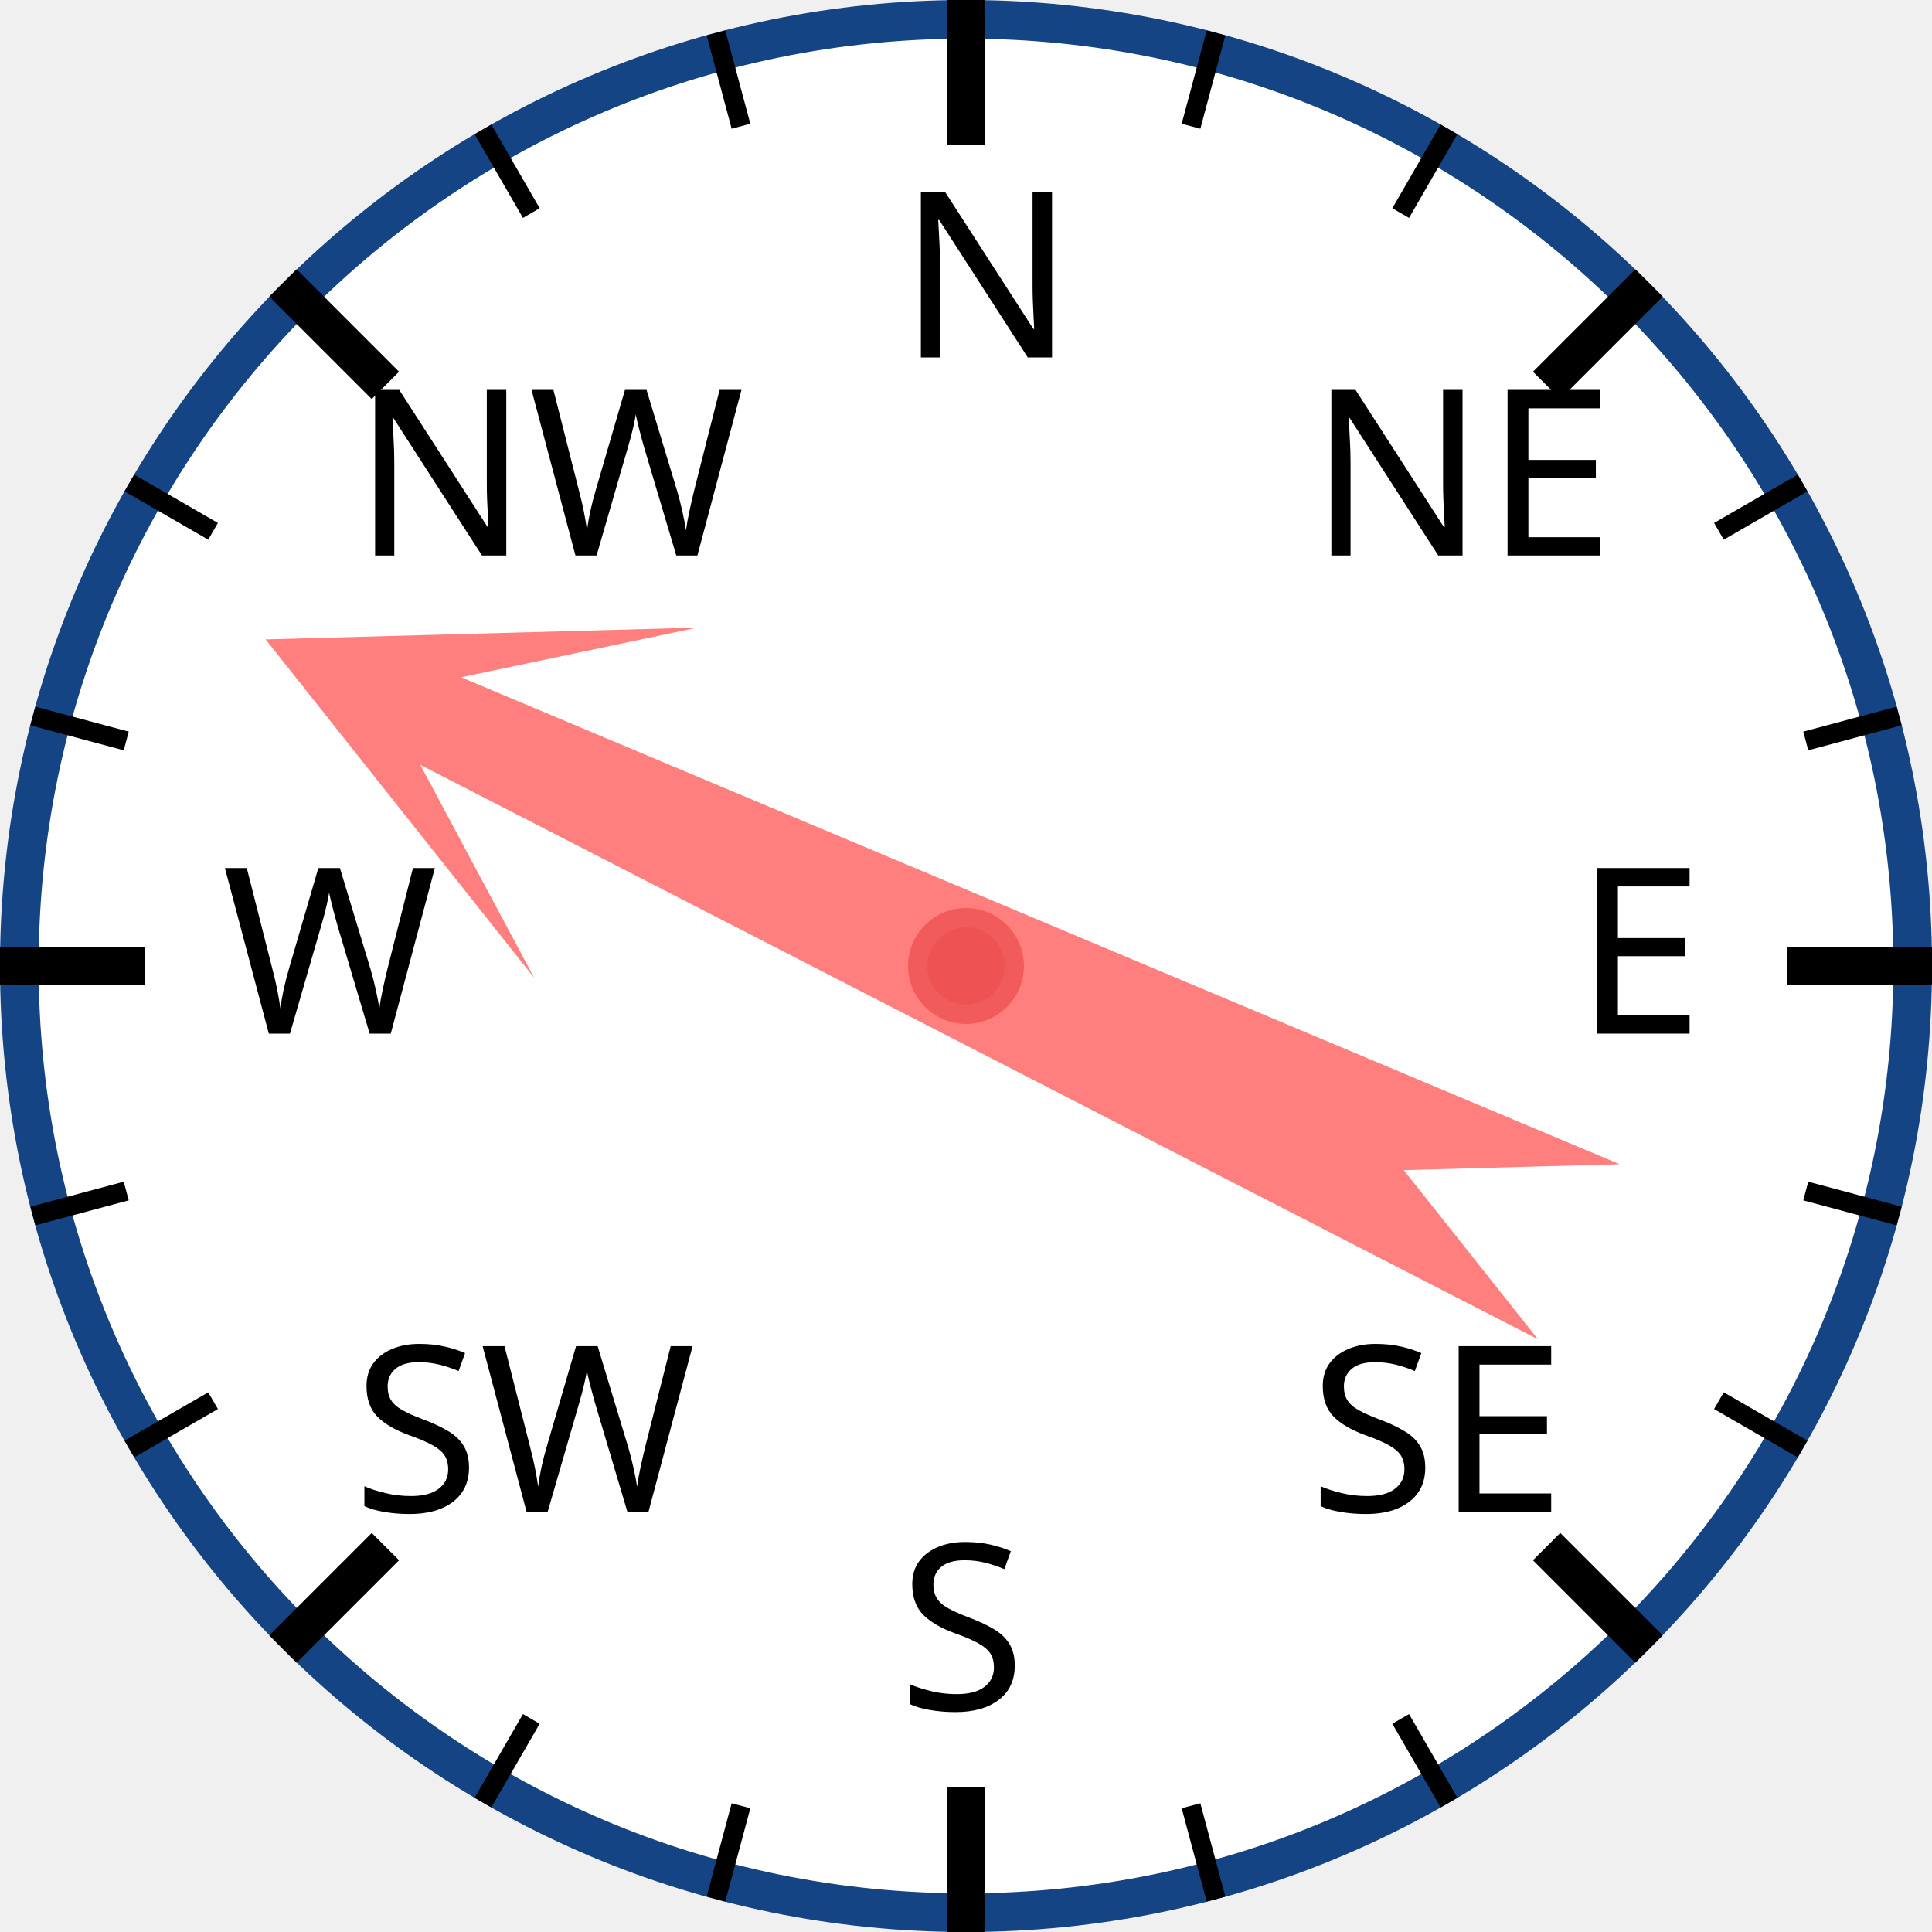
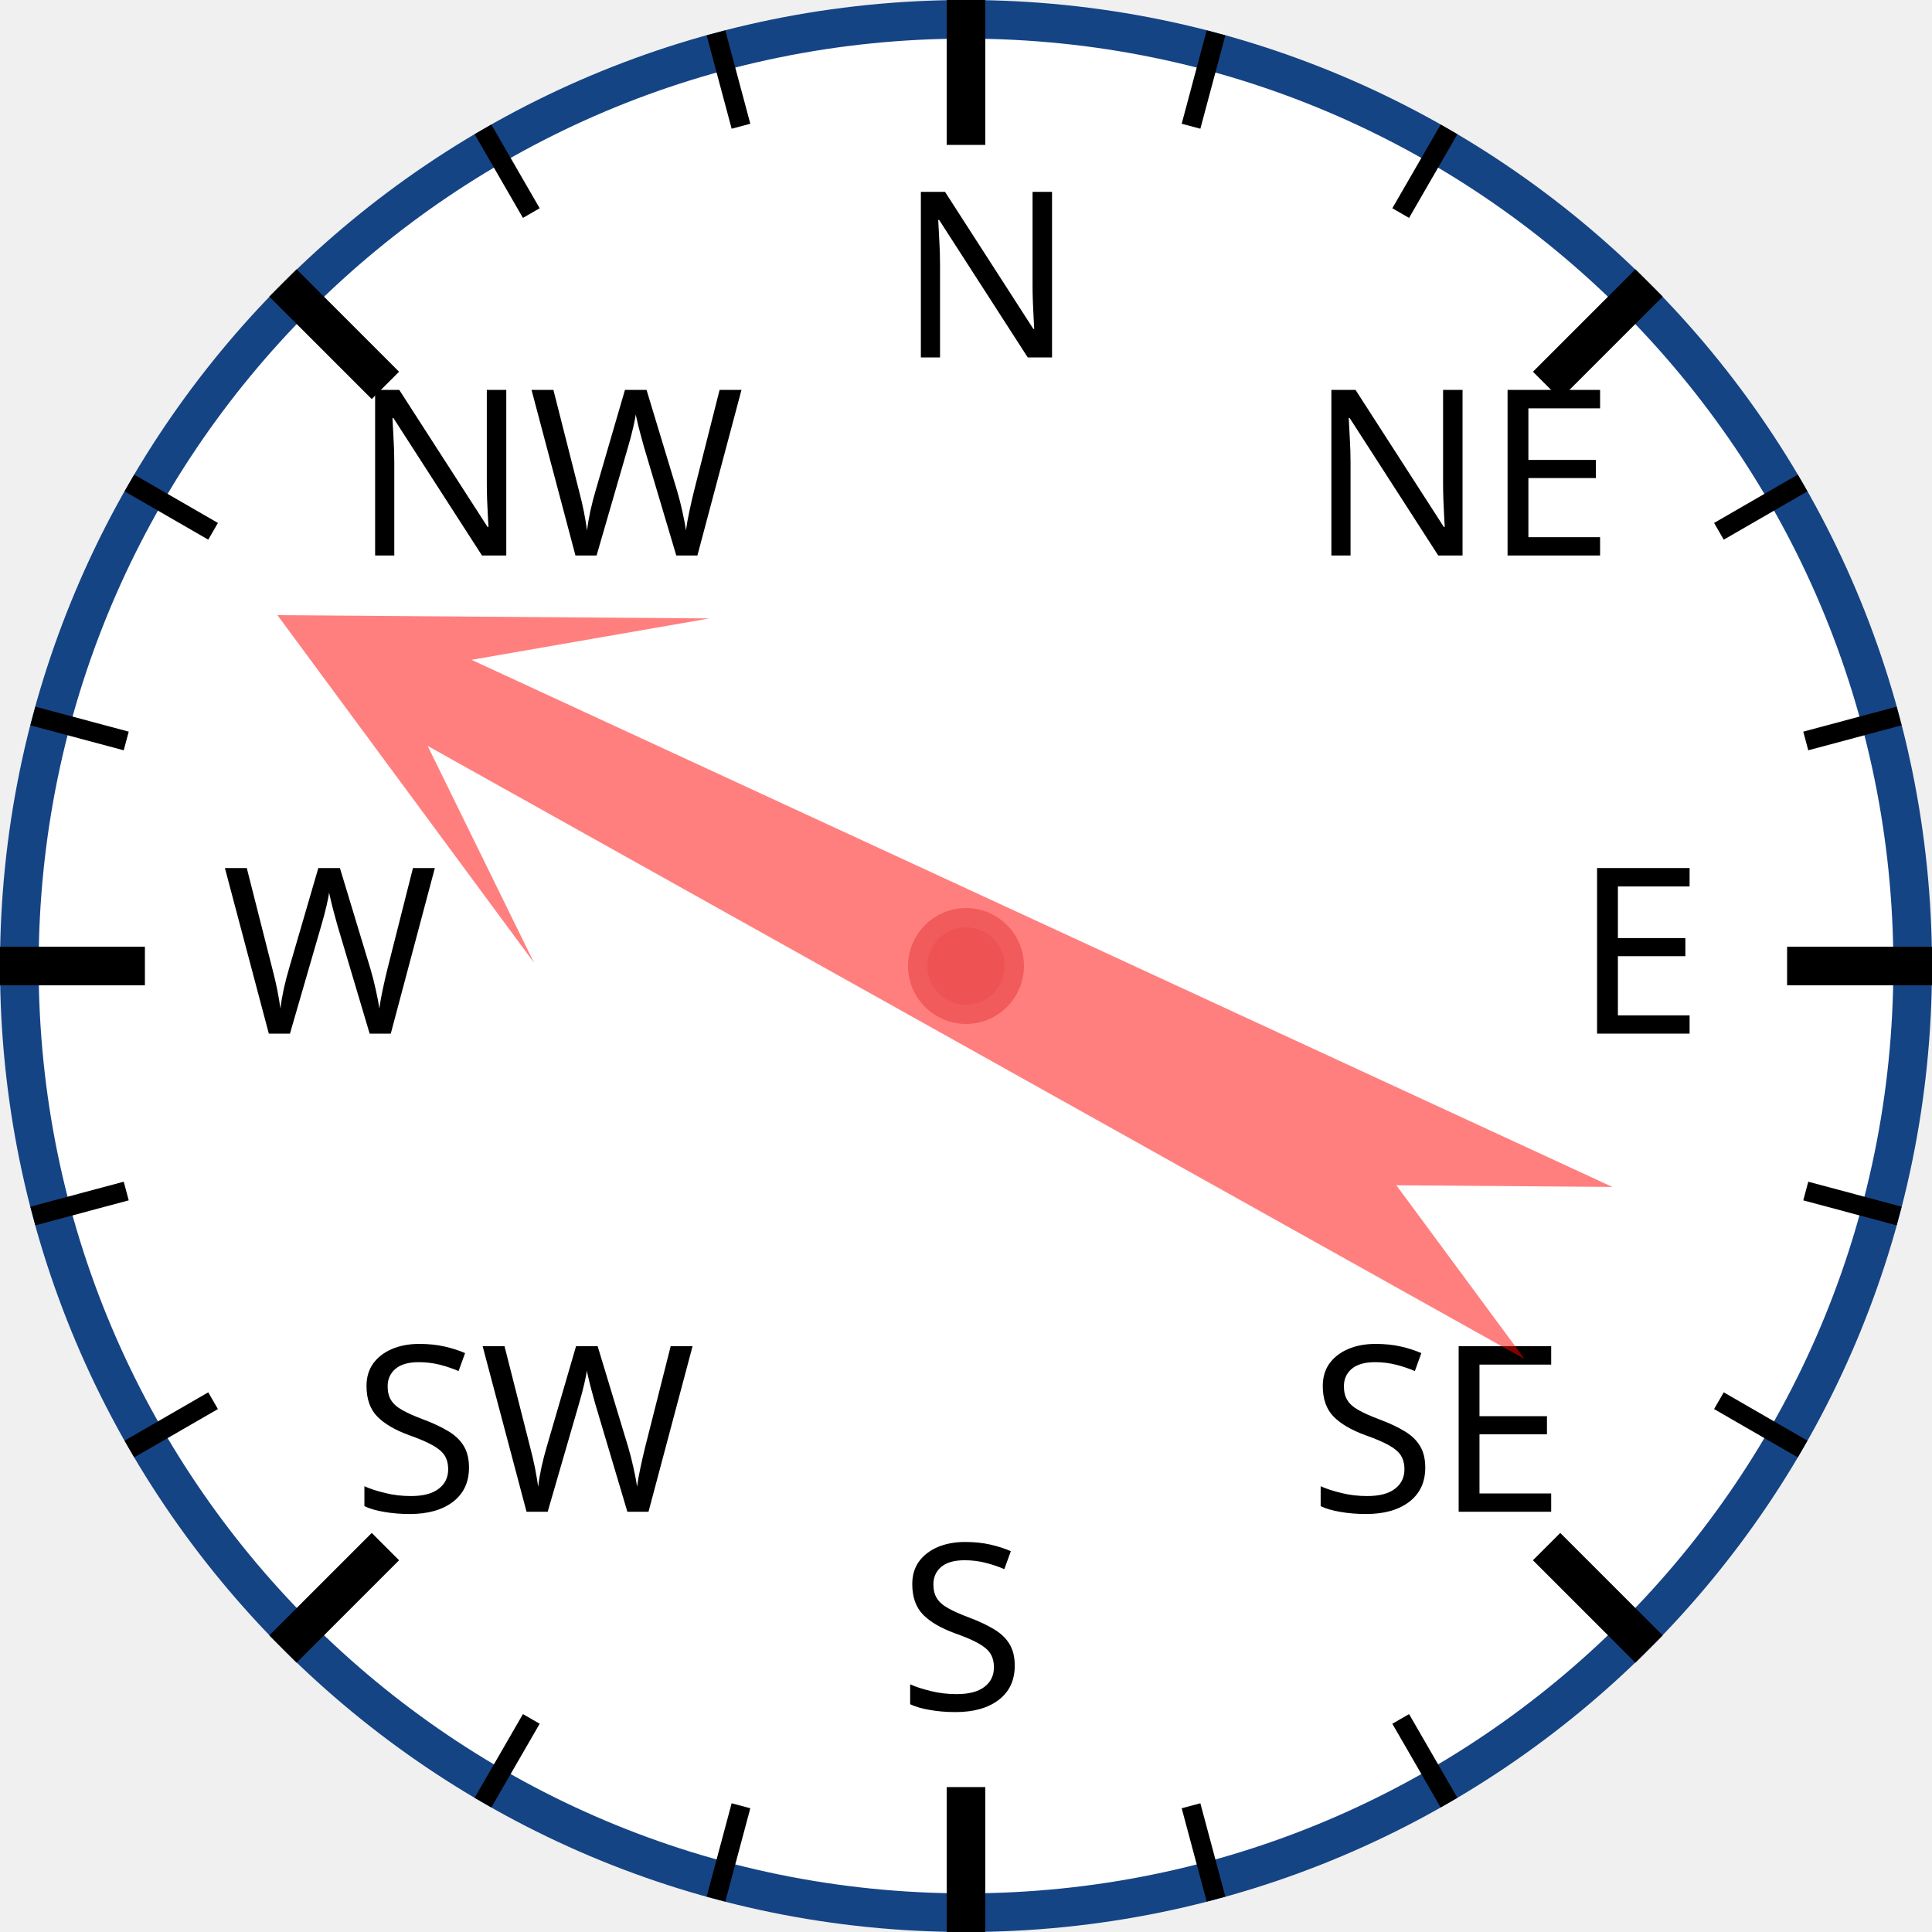
<svg xmlns="http://www.w3.org/2000/svg" width="120px" height="120px" viewBox="0 0 200 200">
  <circle cx="100" cy="100" r="98" style="fill: white; stroke: #154485; stroke-width: 4;" />
  <text x="93.0" y="37.0" style="font-family: sans-serif; font-size: 18pt;">N</text>
  <line x1="100.0" y1="0.0" x2="100.0" y2="15.0" style="stroke: black; stroke-width: 4;" />
  <line x1="74.118" y1="3.407" x2="76.706" y2="13.067" style="stroke: black; stroke-width: 2;" />
  <line x1="50" y1="13.397" x2="55" y2="22.058" style="stroke: black; stroke-width: 2;" />
  <text x="36.503" y="57.503" style="font-family: sans-serif; font-size: 18pt;">NW</text>
  <line x1="29.289" y1="29.289" x2="39.896" y2="39.896" style="stroke: black; stroke-width: 4;" />
  <line x1="13.397" y1="50" x2="22.058" y2="55" style="stroke: black; stroke-width: 2;" />
  <line x1="3.407" y1="74.118" x2="13.067" y2="76.706" style="stroke: black; stroke-width: 2;" />
  <text x="23.0" y="107.0" style="font-family: sans-serif; font-size: 18pt;">W</text>
  <line x1="0.0" y1="100.0" x2="15.0" y2="100.0" style="stroke: black; stroke-width: 4;" />
  <line x1="3.407" y1="125.882" x2="13.067" y2="123.294" style="stroke: black; stroke-width: 2;" />
  <line x1="13.397" y1="150" x2="22.058" y2="145" style="stroke: black; stroke-width: 2;" />
  <text x="36.503" y="156.497" style="font-family: sans-serif; font-size: 18pt;">SW</text>
  <line x1="29.289" y1="170.711" x2="39.896" y2="160.104" style="stroke: black; stroke-width: 4;" />
  <line x1="50" y1="186.603" x2="55" y2="177.942" style="stroke: black; stroke-width: 2;" />
  <line x1="74.118" y1="196.593" x2="76.706" y2="186.933" style="stroke: black; stroke-width: 2;" />
  <text x="93" y="177.0" style="font-family: sans-serif; font-size: 18pt;">S</text>
  <line x1="100" y1="200.0" x2="100" y2="185.0" style="stroke: black; stroke-width: 4;" />
  <line x1="125.882" y1="196.593" x2="123.294" y2="186.933" style="stroke: black; stroke-width: 2;" />
  <line x1="150.0" y1="186.603" x2="145.0" y2="177.942" style="stroke: black; stroke-width: 2;" />
  <text x="135.497" y="156.497" style="font-family: sans-serif; font-size: 18pt;">SE</text>
  <line x1="170.711" y1="170.711" x2="160.104" y2="160.104" style="stroke: black; stroke-width: 4;" />
  <line x1="186.603" y1="150" x2="177.942" y2="145" style="stroke: black; stroke-width: 2;" />
  <line x1="196.593" y1="125.882" x2="186.933" y2="123.294" style="stroke: black; stroke-width: 2;" />
  <text x="163.0" y="107" style="font-family: sans-serif; font-size: 18pt;">E</text>
  <line x1="200.0" y1="100" x2="185.0" y2="100" style="stroke: black; stroke-width: 4;" />
  <line x1="196.593" y1="74.118" x2="186.933" y2="76.706" style="stroke: black; stroke-width: 2;" />
  <line x1="186.603" y1="50" x2="177.942" y2="55" style="stroke: black; stroke-width: 2;" />
  <text x="135.497" y="57.503" style="font-family: sans-serif; font-size: 18pt;">NE</text>
  <line x1="170.711" y1="29.289" x2="160.104" y2="39.896" style="stroke: black; stroke-width: 4;" />
  <line x1="150" y1="13.397" x2="145" y2="22.058" style="stroke: black; stroke-width: 2;" />
  <line x1="125.882" y1="3.407" x2="123.294" y2="13.067" style="stroke: black; stroke-width: 2;" />
-   <polygon points="100 20 120 60 105 40 110 170 100 150 90 170 95 40 80 60" style="fill: red; fill-opacity: 0.5;" transform="rotate(295,100,100)" />
+   <polygon points="100 20 120 60 105 40 110 170 100 150 90 170 95 40 80 60" style="fill: red; fill-opacity: 0.5;" transform="rotate(297,100,100)" />
  <circle cx="100" cy="100" r="5" style="fill: #EE5252; stroke: #F25B5B; stroke-width: 2;" />
</svg>
